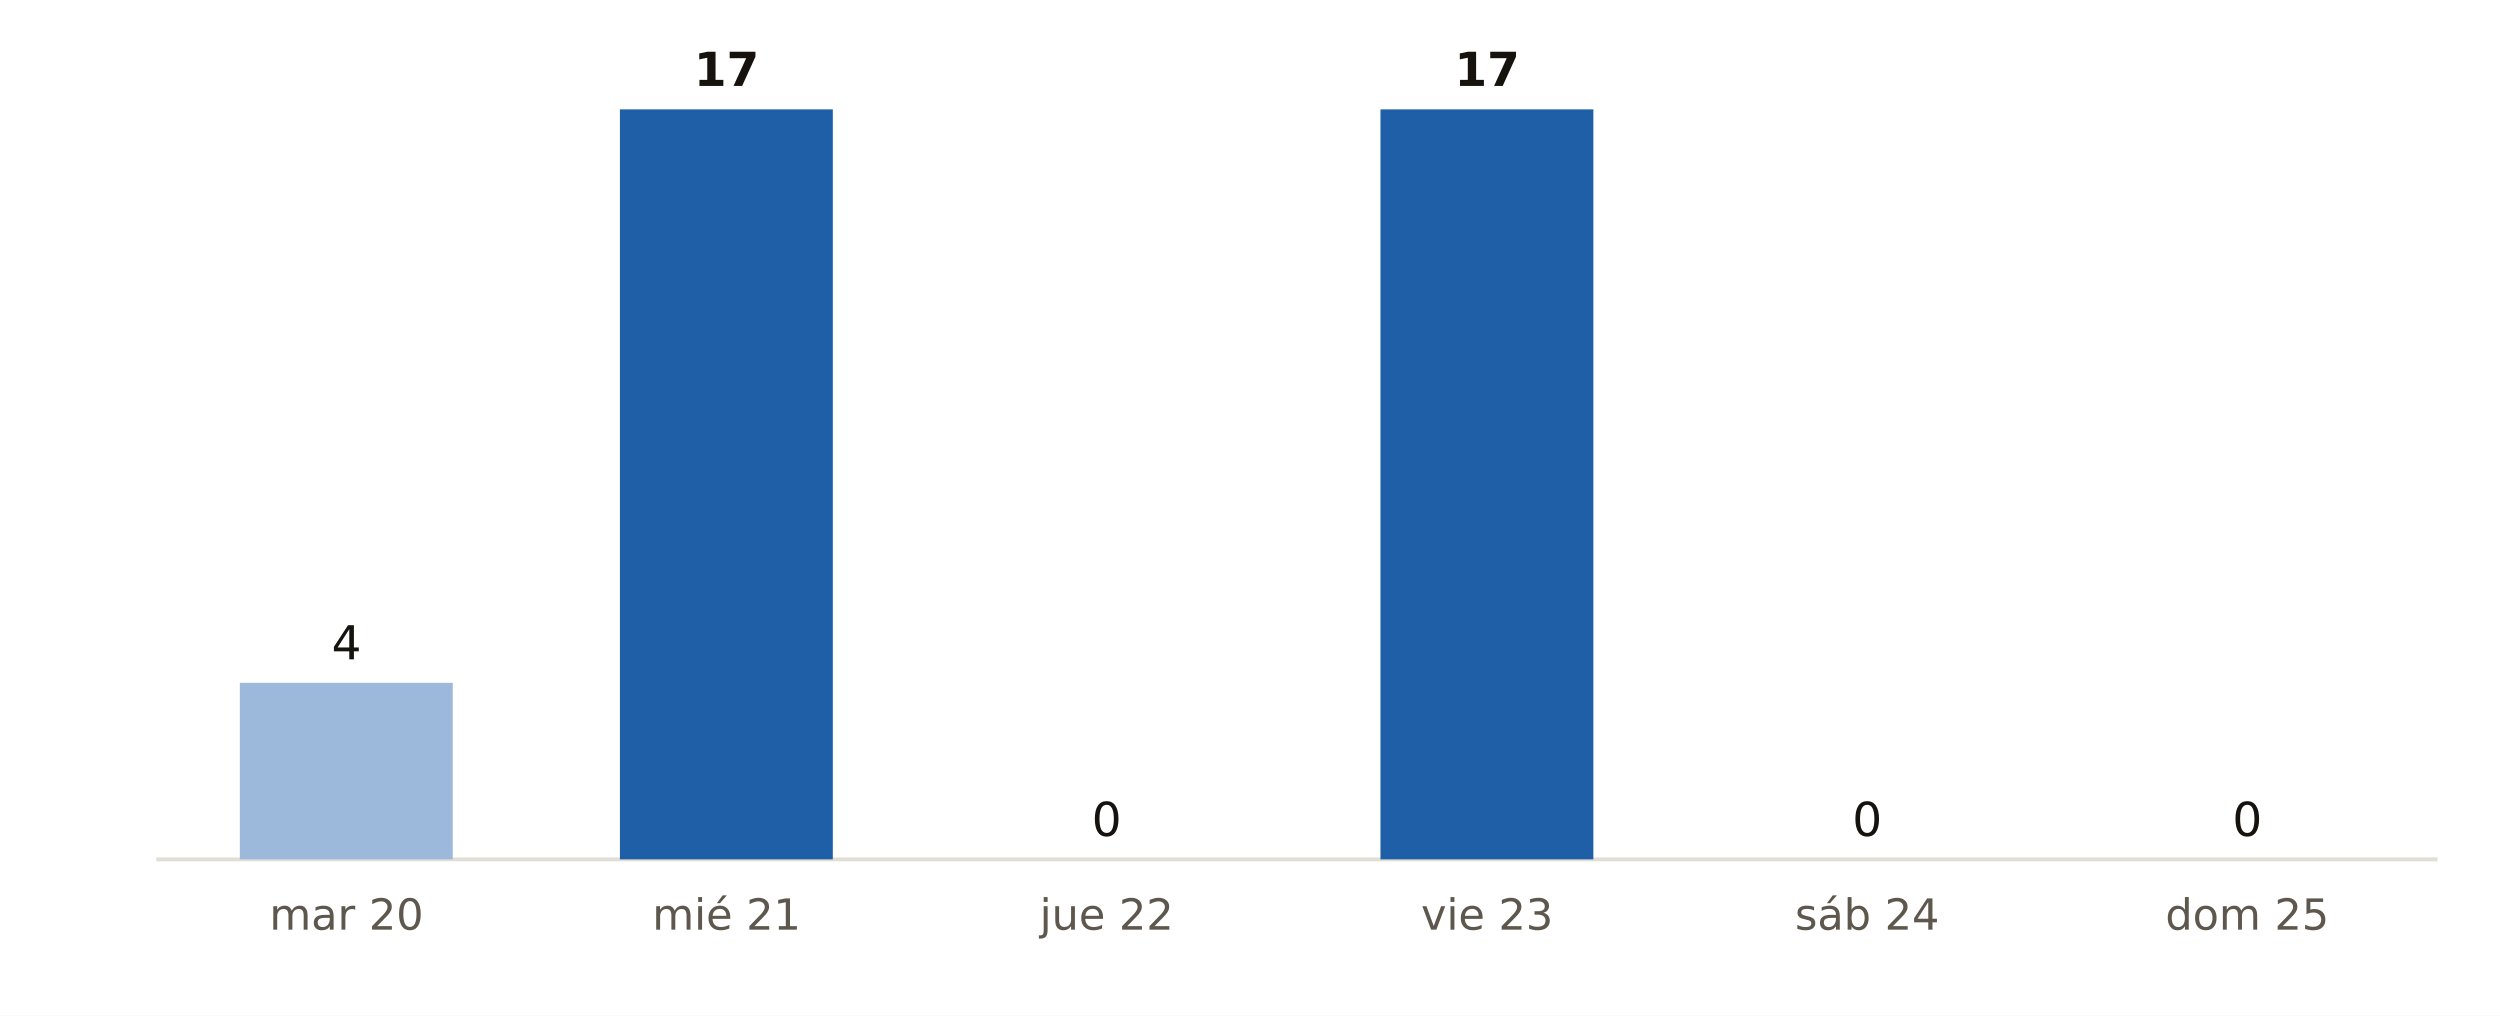
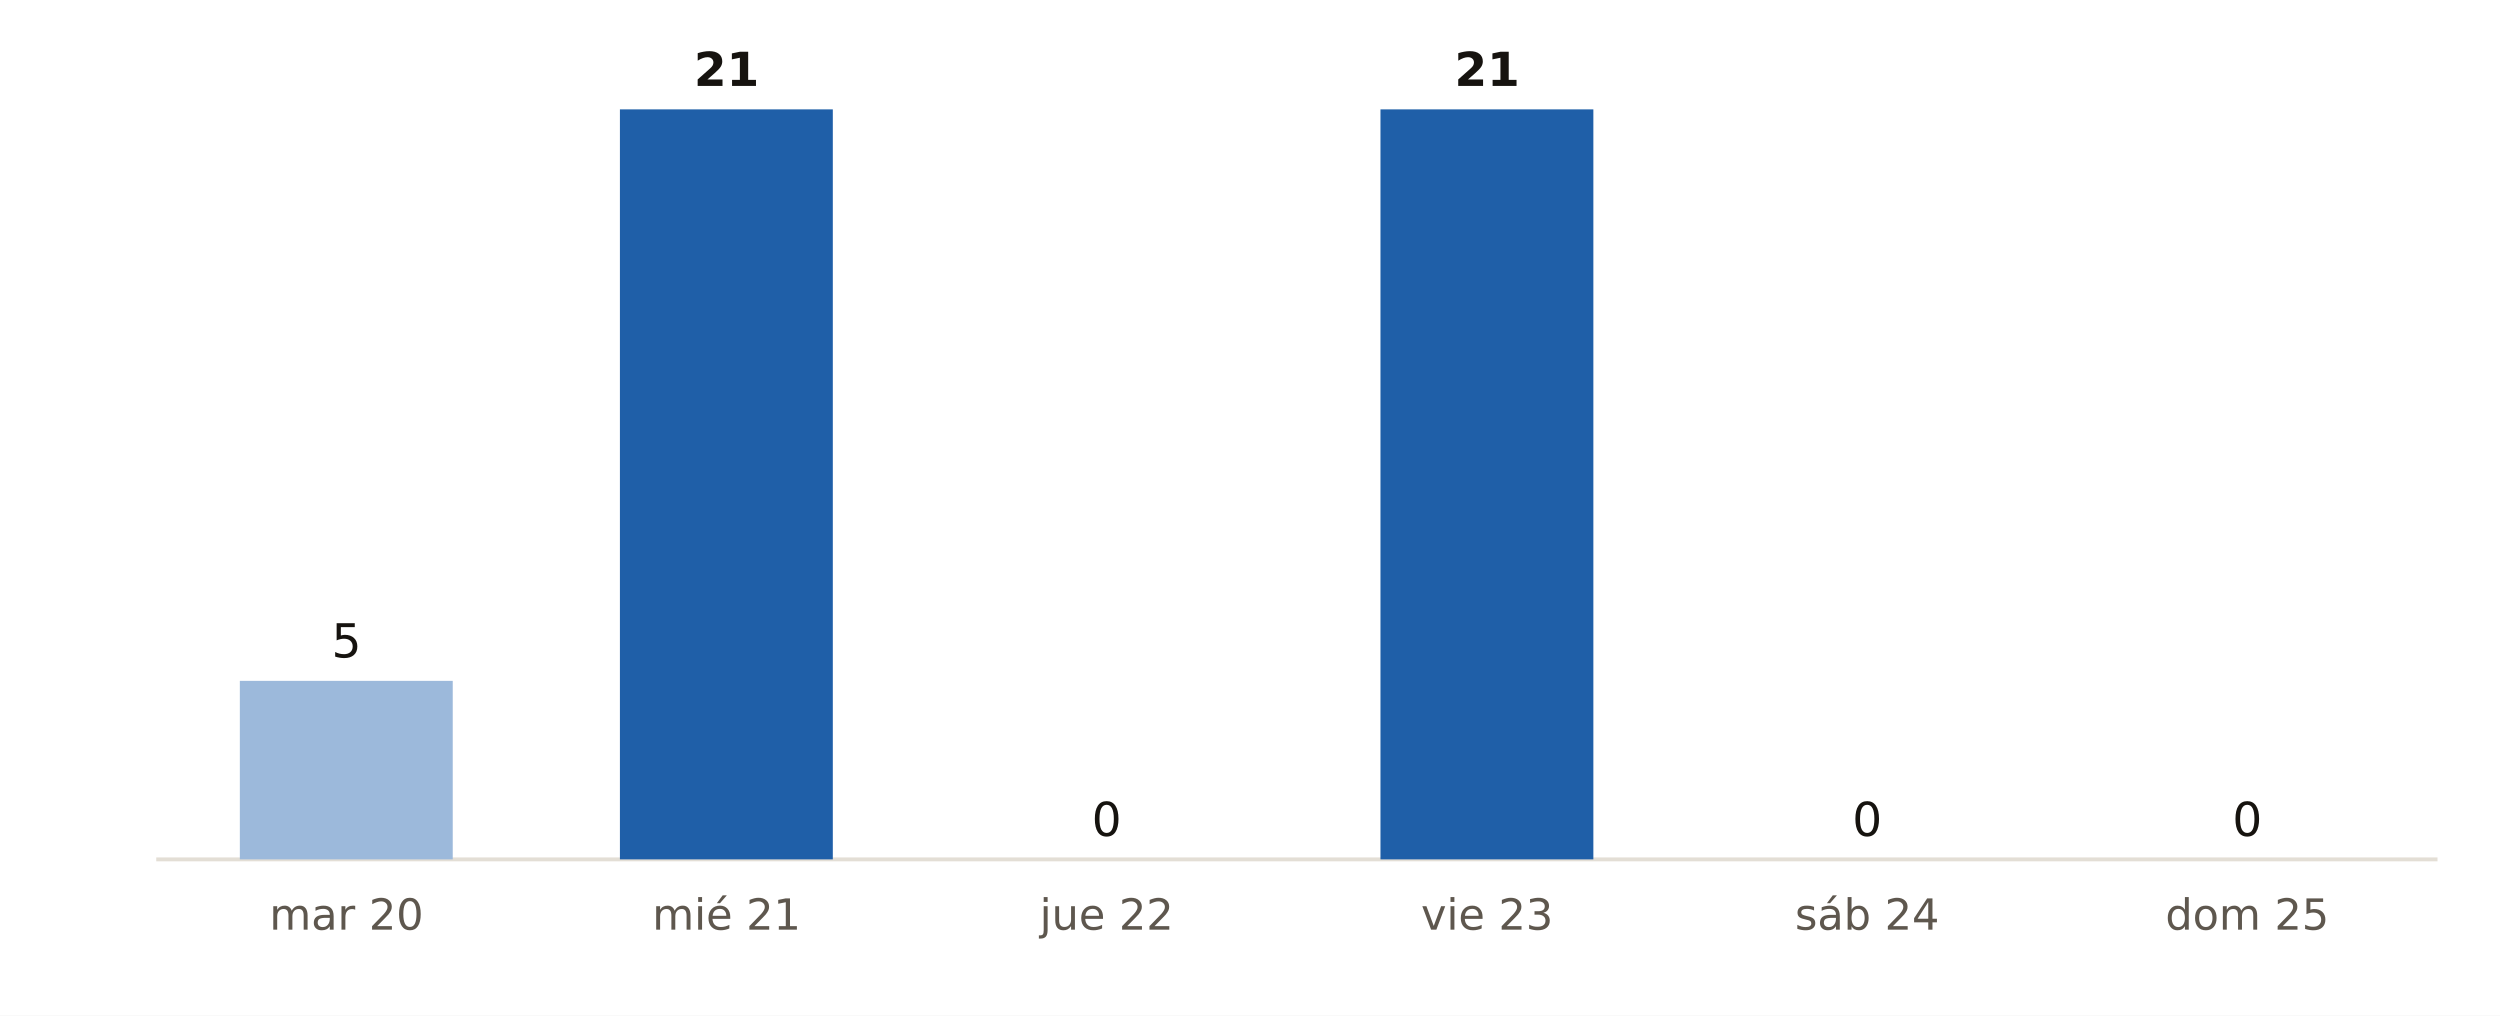
<svg xmlns="http://www.w3.org/2000/svg" viewBox="0 0 640 260" width="640" height="260" role="img" aria-label="Municipios de Asturias con probabilidad de lluvia del 90 % o más, día a día, según AEMET">
  <rect width="640" height="260" fill="#FFFFFF" />
  <line x1="40" x2="624" y1="220" y2="220" stroke="#E3DED5" stroke-width="1" />
-   <rect x="61.4" y="174.8" width="54.5" height="45.2" fill="#9CB9DB" />
-   <text x="88.7" y="168.8" font-size="12" fill="#16130F" text-anchor="middle" font-weight="400" font-family="Public Sans, DejaVu Sans, Arial, sans-serif">4</text>
+   <rect x="61.4" y="174.3" width="54.5" height="45.7" fill="#9CB9DB" />
+   <text x="88.7" y="168.3" font-size="12" fill="#16130F" text-anchor="middle" font-weight="400" font-family="Public Sans, DejaVu Sans, Arial, sans-serif">5</text>
  <text x="88.7" y="238.0" font-size="11" fill="#5E574E" text-anchor="middle" font-weight="400" font-family="Public Sans, DejaVu Sans, Arial, sans-serif">mar 20</text>
  <rect x="158.7" y="28.0" width="54.5" height="192.0" fill="#1F5FA8" />
-   <text x="186.0" y="22.0" font-size="12" fill="#16130F" text-anchor="middle" font-weight="700" font-family="Public Sans, DejaVu Sans, Arial, sans-serif">17</text>
+   <text x="186.0" y="22.0" font-size="12" fill="#16130F" text-anchor="middle" font-weight="700" font-family="Public Sans, DejaVu Sans, Arial, sans-serif">21</text>
  <text x="186.0" y="238.0" font-size="11" fill="#5E574E" text-anchor="middle" font-weight="400" font-family="Public Sans, DejaVu Sans, Arial, sans-serif">mié 21</text>
  <rect x="256.1" y="220.0" width="54.5" height="0.0" fill="#9CB9DB" />
  <text x="283.3" y="214.0" font-size="12" fill="#16130F" text-anchor="middle" font-weight="400" font-family="Public Sans, DejaVu Sans, Arial, sans-serif">0</text>
  <text x="283.3" y="238.0" font-size="11" fill="#5E574E" text-anchor="middle" font-weight="400" font-family="Public Sans, DejaVu Sans, Arial, sans-serif">jue 22</text>
  <rect x="353.4" y="28.0" width="54.5" height="192.0" fill="#1F5FA8" />
-   <text x="380.7" y="22.0" font-size="12" fill="#16130F" text-anchor="middle" font-weight="700" font-family="Public Sans, DejaVu Sans, Arial, sans-serif">17</text>
+   <text x="380.7" y="22.0" font-size="12" fill="#16130F" text-anchor="middle" font-weight="700" font-family="Public Sans, DejaVu Sans, Arial, sans-serif">21</text>
  <text x="380.7" y="238.0" font-size="11" fill="#5E574E" text-anchor="middle" font-weight="400" font-family="Public Sans, DejaVu Sans, Arial, sans-serif">vie 23</text>
  <rect x="450.7" y="220.0" width="54.5" height="0.0" fill="#9CB9DB" />
  <text x="478.0" y="214.0" font-size="12" fill="#16130F" text-anchor="middle" font-weight="400" font-family="Public Sans, DejaVu Sans, Arial, sans-serif">0</text>
  <text x="478.0" y="238.0" font-size="11" fill="#5E574E" text-anchor="middle" font-weight="400" font-family="Public Sans, DejaVu Sans, Arial, sans-serif">sáb 24</text>
  <rect x="548.1" y="220.0" width="54.5" height="0.0" fill="#9CB9DB" />
  <text x="575.3" y="214.0" font-size="12" fill="#16130F" text-anchor="middle" font-weight="400" font-family="Public Sans, DejaVu Sans, Arial, sans-serif">0</text>
  <text x="575.3" y="238.0" font-size="11" fill="#5E574E" text-anchor="middle" font-weight="400" font-family="Public Sans, DejaVu Sans, Arial, sans-serif">dom 25</text>
</svg>
